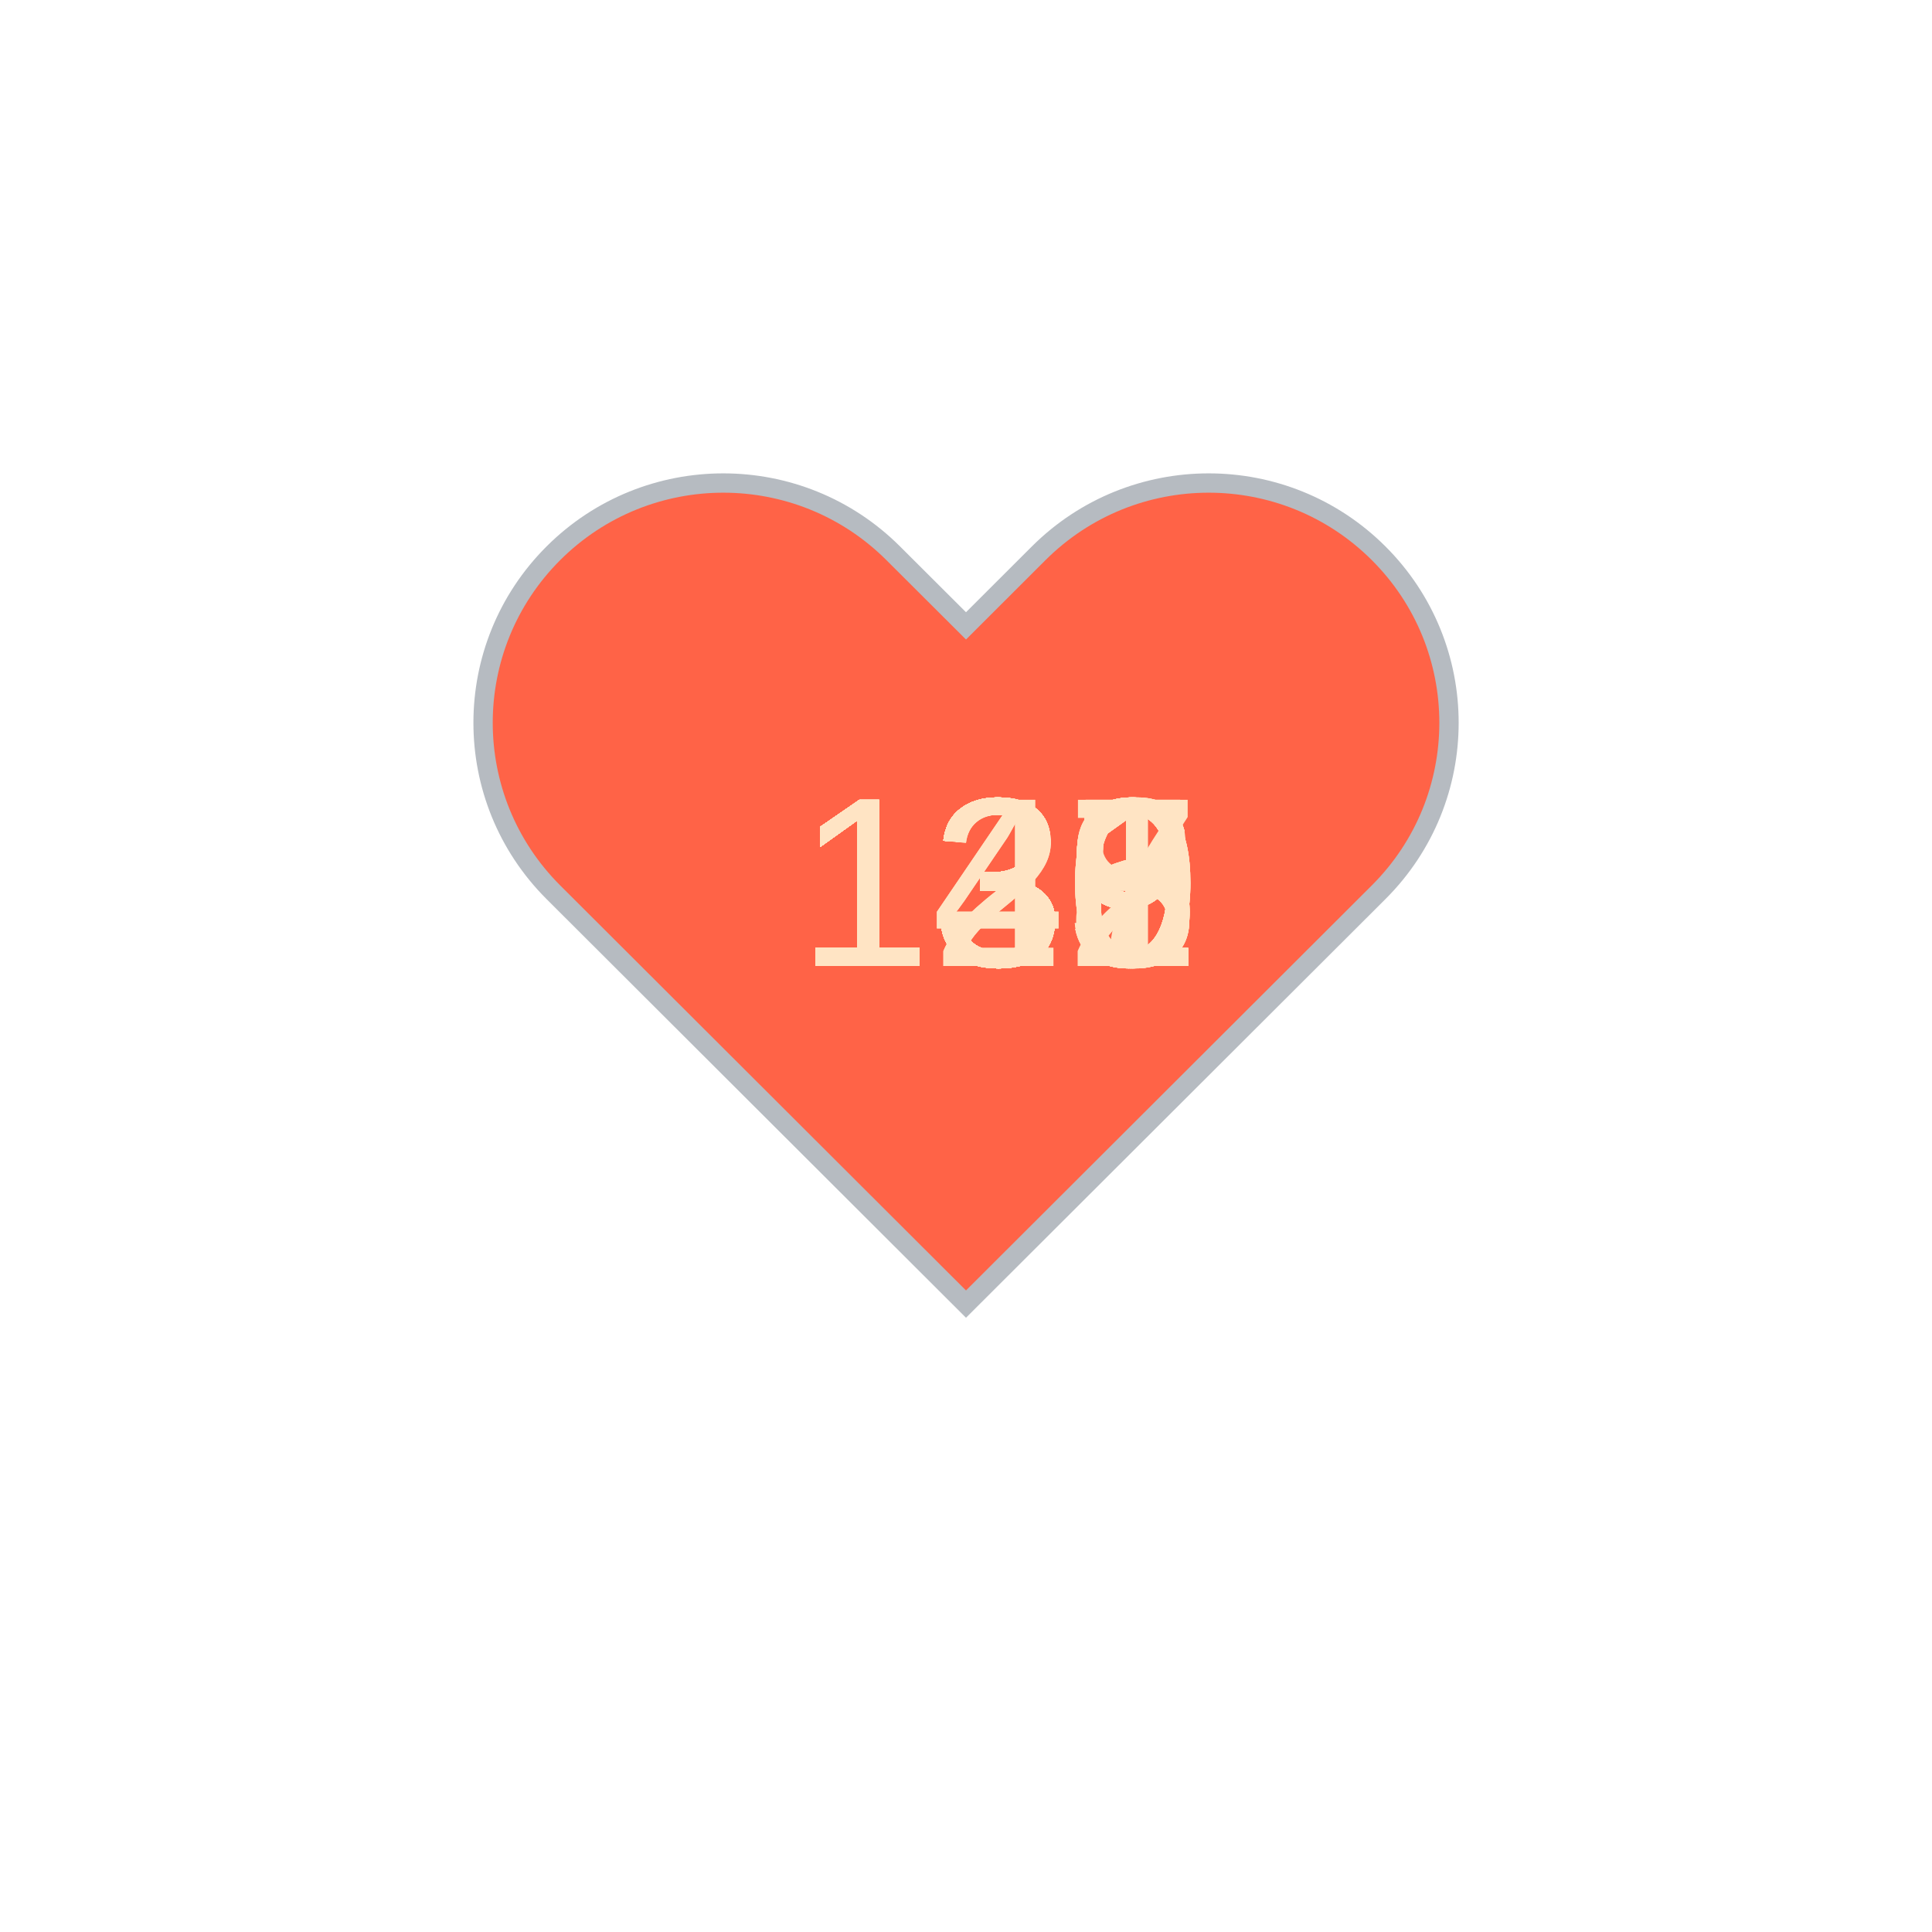
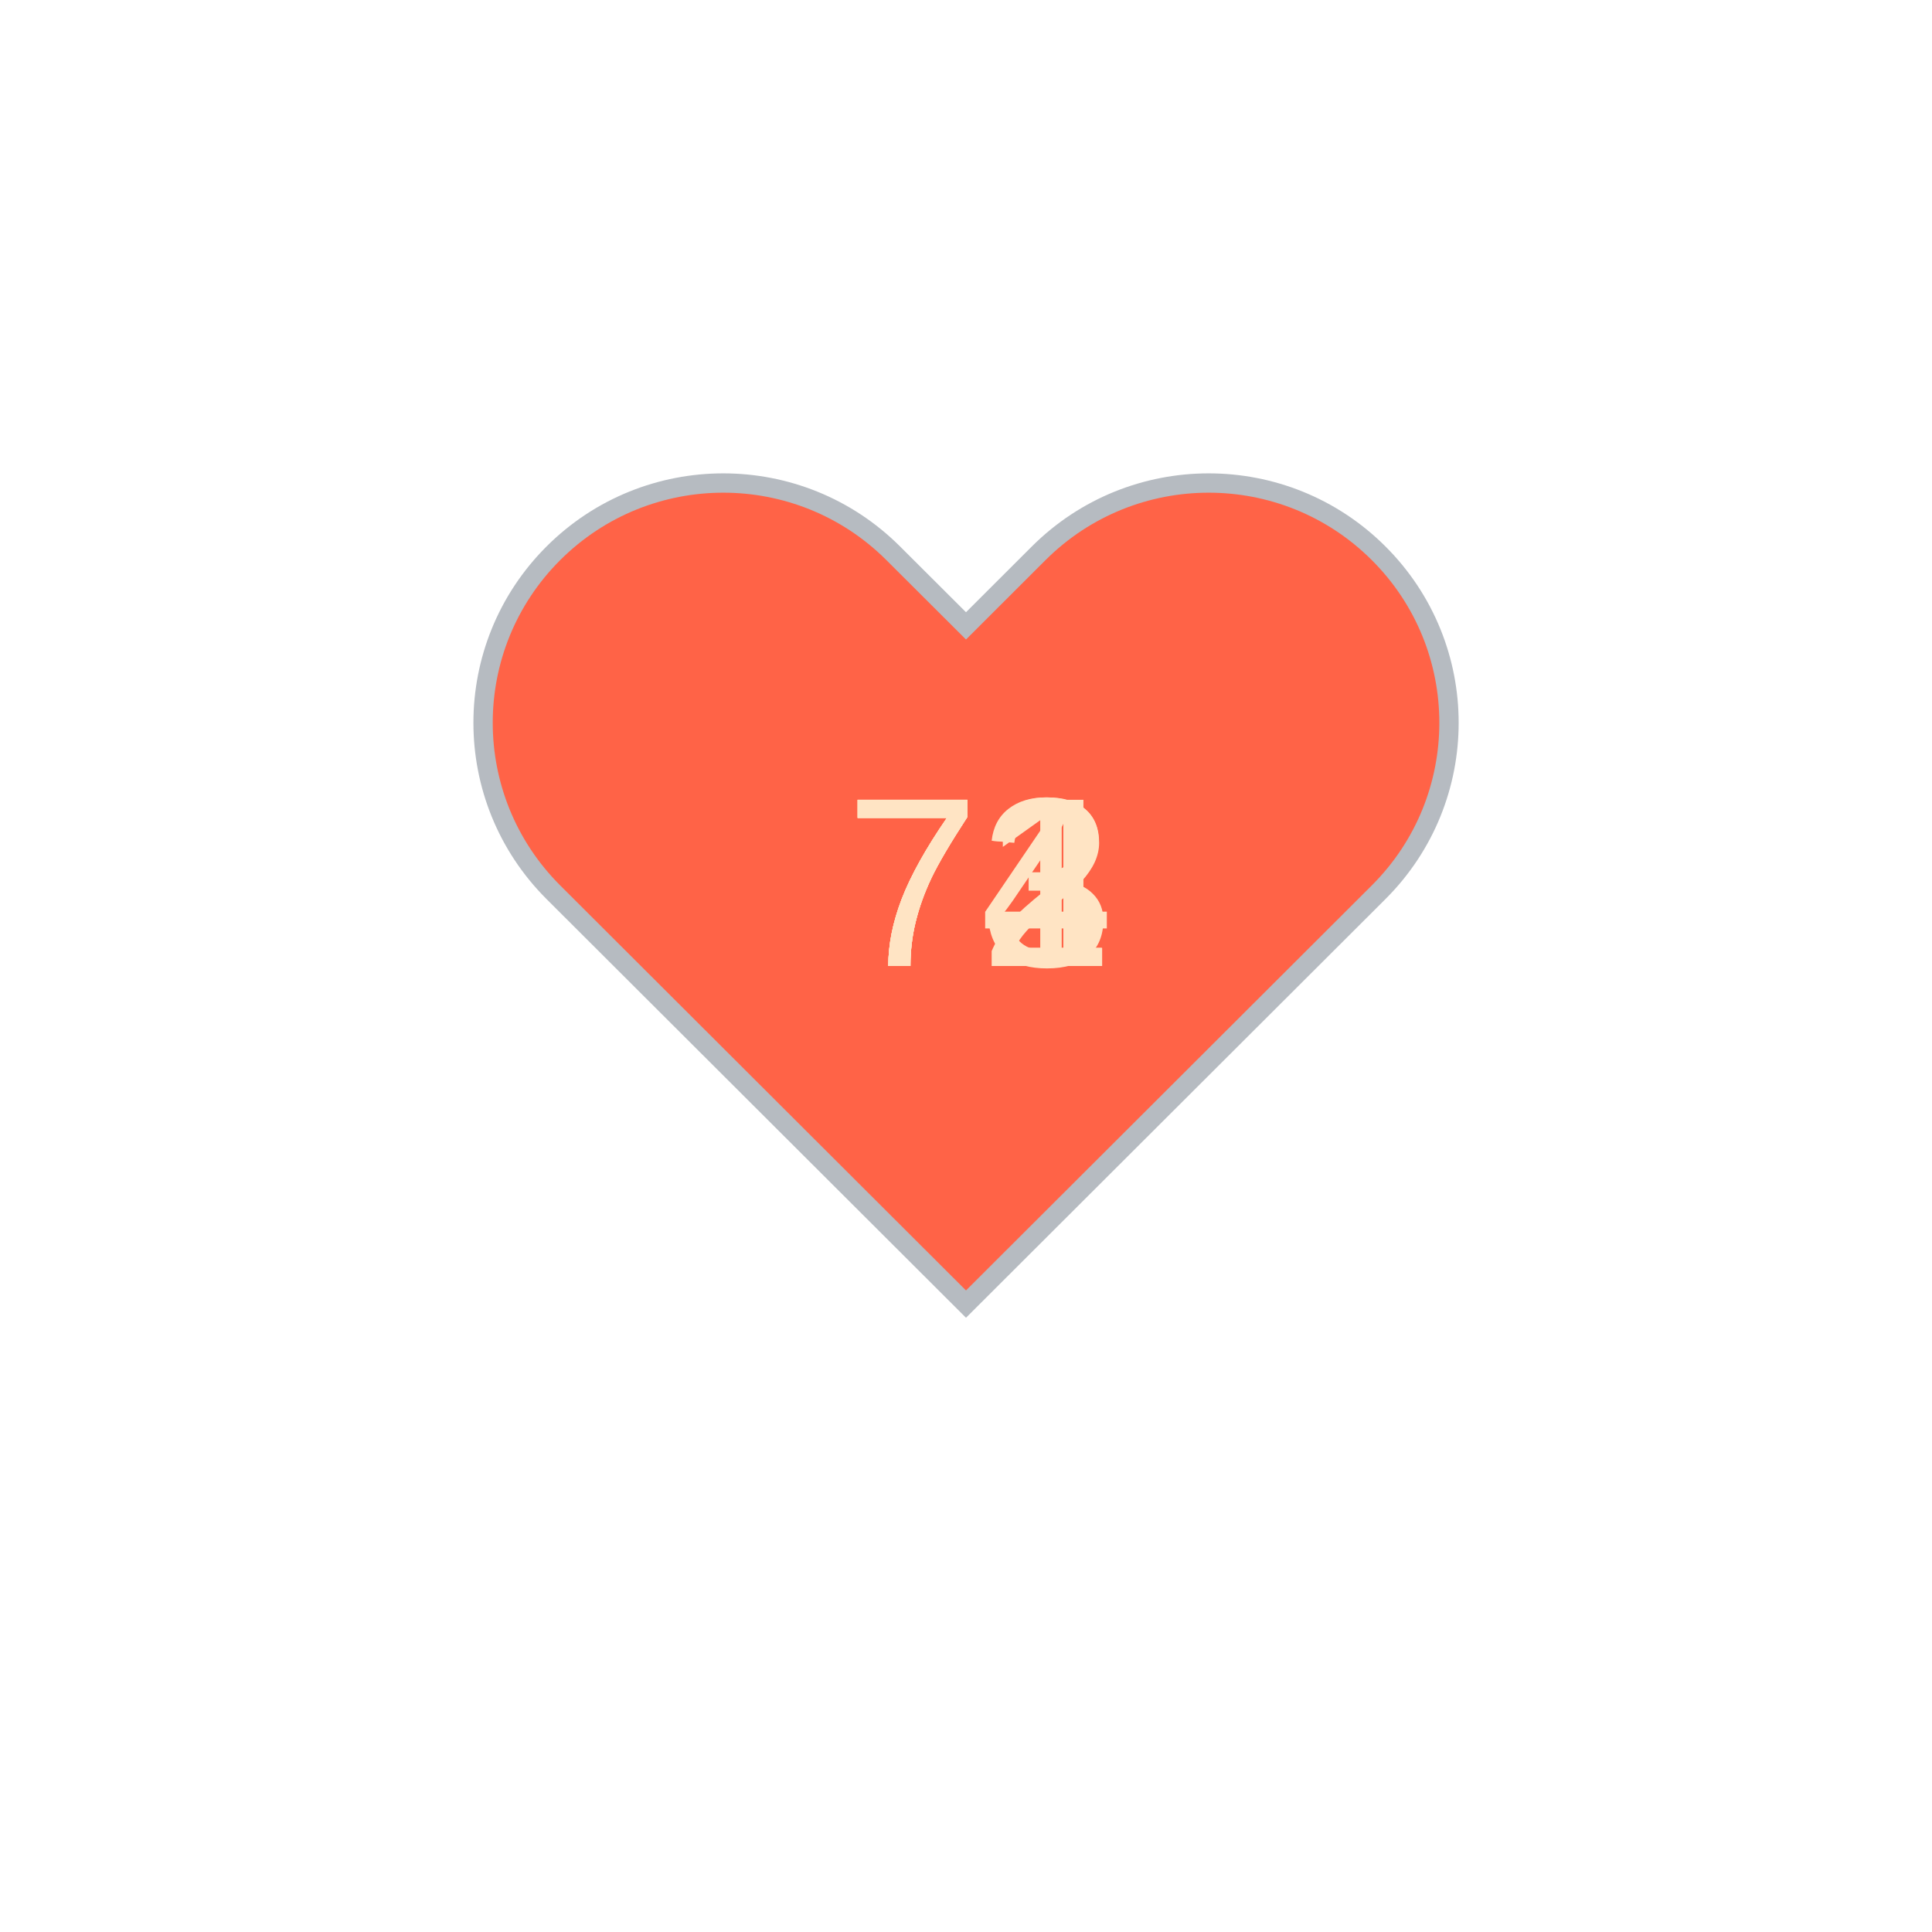
<svg xmlns="http://www.w3.org/2000/svg" baseProfile="full" height="150" version="1.1" viewBox="0,0,200,200" width="150">
  <defs />
  <g transform="translate(100 100)">
    <path d="M92.71,7.27L92.71,7.27c-9.71-9.69-25.46-9.69-35.18,0L50,14.79l-7.54-7.52C32.75-2.42,17-2.42,7.29,7.27v0 c-9.71,9.69-9.71,25.41,0,35.1L50,85l42.71-42.63C102.43,32.68,102.43,16.96,92.71,7.27z" fill="tomato" stroke="#B6BBC1" stroke-width="2" transform="translate(-50 -50)" />
    <animateTransform additive="sum" attributeName="transform" dur="1.2s" repeatCount="indefinite" type="scale" values="1; 1.5; 1.25; 1.5; 1.5; 1;" />
-     <text fill="bisque" style="font-size:25px; font-family:Arial" transform="translate(-17.5 0)">139<animate attributeName="visibility" dur="36.0s" keyTimes="0;0.03;0.07;0.1;0.13;0.17;0.2;0.23;0.27;0.3;0.33;0.37;0.4;0.43;0.47;0.5;0.53;0.57;0.6;0.63;0.67;0.7;0.73;0.77;0.8;0.83;0.87;0.9;0.93;0.97;1.0" repeatCount="indefinite" values="visible;hidden;hidden;hidden;hidden;hidden;hidden;hidden;hidden;hidden;hidden;hidden;hidden;hidden;hidden;hidden;hidden;hidden;hidden;hidden;hidden;hidden;hidden;hidden;hidden;hidden;hidden;hidden;hidden;hidden;hidden" />
+     <text fill="bisque" style="font-size:25px; font-family:Arial" transform="translate(-12.5 0)">73<animate attributeName="visibility" dur="4.8s" keyTimes="0;0.25;0.5;0.75;1" repeatCount="indefinite" values="visible;hidden;hidden;hidden;hidden" />
    </text>
-     <text fill="bisque" style="font-size:25px; font-family:Arial" transform="translate(-17.5 0)">140<animate attributeName="visibility" dur="36.0s" keyTimes="0;0.03;0.07;0.1;0.13;0.17;0.2;0.23;0.27;0.3;0.33;0.37;0.4;0.43;0.47;0.5;0.53;0.57;0.6;0.63;0.67;0.7;0.73;0.77;0.8;0.83;0.87;0.9;0.93;0.97;1.0" repeatCount="indefinite" values="hidden;visible;hidden;hidden;hidden;hidden;hidden;hidden;hidden;hidden;hidden;hidden;hidden;hidden;hidden;hidden;hidden;hidden;hidden;hidden;hidden;hidden;hidden;hidden;hidden;hidden;hidden;hidden;hidden;hidden;hidden" />
+     <text fill="bisque" style="font-size:25px; font-family:Arial" transform="translate(-12.5 0)">71<animate attributeName="visibility" dur="4.8s" keyTimes="0;0.25;0.5;0.75;1" repeatCount="indefinite" values="hidden;visible;hidden;hidden;hidden" />
    </text>
-     <text fill="bisque" style="font-size:25px; font-family:Arial" transform="translate(-17.5 0)">135<animate attributeName="visibility" dur="36.0s" keyTimes="0;0.03;0.07;0.1;0.13;0.17;0.2;0.23;0.27;0.3;0.33;0.37;0.4;0.43;0.47;0.5;0.53;0.57;0.6;0.63;0.67;0.7;0.73;0.77;0.8;0.83;0.87;0.9;0.93;0.97;1.0" repeatCount="indefinite" values="hidden;hidden;visible;hidden;hidden;hidden;hidden;hidden;hidden;hidden;hidden;hidden;hidden;hidden;hidden;hidden;hidden;hidden;hidden;hidden;hidden;hidden;hidden;hidden;hidden;hidden;hidden;hidden;hidden;hidden;hidden" />
+     <text fill="bisque" style="font-size:25px; font-family:Arial" transform="translate(-12.5 0)">74<animate attributeName="visibility" dur="4.8s" keyTimes="0;0.25;0.5;0.75;1" repeatCount="indefinite" values="hidden;hidden;visible;hidden;hidden" />
    </text>
-     <text fill="bisque" style="font-size:25px; font-family:Arial" transform="translate(-17.5 0)">137<animate attributeName="visibility" dur="36.0s" keyTimes="0;0.03;0.07;0.1;0.13;0.17;0.2;0.23;0.27;0.3;0.33;0.37;0.4;0.43;0.47;0.5;0.53;0.57;0.6;0.63;0.67;0.7;0.73;0.77;0.8;0.83;0.87;0.9;0.93;0.97;1.0" repeatCount="indefinite" values="hidden;hidden;hidden;visible;hidden;hidden;hidden;hidden;hidden;hidden;hidden;hidden;hidden;hidden;hidden;hidden;hidden;hidden;hidden;hidden;hidden;hidden;hidden;hidden;hidden;hidden;hidden;hidden;hidden;hidden;hidden" />
-     </text>
-     <text fill="bisque" style="font-size:25px; font-family:Arial" transform="translate(-17.5 0)">136<animate attributeName="visibility" dur="36.0s" keyTimes="0;0.03;0.07;0.1;0.13;0.17;0.2;0.23;0.27;0.3;0.33;0.37;0.4;0.43;0.47;0.5;0.53;0.57;0.6;0.63;0.67;0.7;0.73;0.77;0.8;0.83;0.87;0.9;0.93;0.97;1.0" repeatCount="indefinite" values="hidden;hidden;hidden;hidden;visible;hidden;hidden;hidden;hidden;hidden;hidden;hidden;hidden;hidden;hidden;hidden;hidden;hidden;hidden;hidden;hidden;hidden;hidden;hidden;hidden;hidden;hidden;hidden;hidden;hidden;hidden" />
-     </text>
-     <text fill="bisque" style="font-size:25px; font-family:Arial" transform="translate(-17.5 0)">135<animate attributeName="visibility" dur="36.0s" keyTimes="0;0.03;0.07;0.1;0.13;0.17;0.2;0.23;0.27;0.3;0.33;0.37;0.4;0.43;0.47;0.5;0.53;0.57;0.6;0.63;0.67;0.7;0.73;0.77;0.8;0.83;0.87;0.9;0.93;0.97;1.0" repeatCount="indefinite" values="hidden;hidden;hidden;hidden;hidden;visible;hidden;hidden;hidden;hidden;hidden;hidden;hidden;hidden;hidden;hidden;hidden;hidden;hidden;hidden;hidden;hidden;hidden;hidden;hidden;hidden;hidden;hidden;hidden;hidden;hidden" />
-     </text>
-     <text fill="bisque" style="font-size:25px; font-family:Arial" transform="translate(-17.5 0)">131<animate attributeName="visibility" dur="36.0s" keyTimes="0;0.03;0.07;0.1;0.13;0.17;0.2;0.23;0.27;0.3;0.33;0.37;0.4;0.43;0.47;0.5;0.53;0.57;0.6;0.63;0.67;0.7;0.73;0.77;0.8;0.83;0.87;0.9;0.93;0.97;1.0" repeatCount="indefinite" values="hidden;hidden;hidden;hidden;hidden;hidden;visible;hidden;hidden;hidden;hidden;hidden;hidden;hidden;hidden;hidden;hidden;hidden;hidden;hidden;hidden;hidden;hidden;hidden;hidden;hidden;hidden;hidden;hidden;hidden;hidden" />
-     </text>
-     <text fill="bisque" style="font-size:25px; font-family:Arial" transform="translate(-17.5 0)">131<animate attributeName="visibility" dur="36.0s" keyTimes="0;0.03;0.07;0.1;0.13;0.17;0.2;0.23;0.27;0.3;0.33;0.37;0.4;0.43;0.47;0.5;0.53;0.57;0.6;0.63;0.67;0.7;0.73;0.77;0.8;0.83;0.87;0.9;0.93;0.97;1.0" repeatCount="indefinite" values="hidden;hidden;hidden;hidden;hidden;hidden;hidden;visible;hidden;hidden;hidden;hidden;hidden;hidden;hidden;hidden;hidden;hidden;hidden;hidden;hidden;hidden;hidden;hidden;hidden;hidden;hidden;hidden;hidden;hidden;hidden" />
-     </text>
-     <text fill="bisque" style="font-size:25px; font-family:Arial" transform="translate(-17.5 0)">132<animate attributeName="visibility" dur="36.0s" keyTimes="0;0.03;0.07;0.1;0.13;0.17;0.2;0.23;0.27;0.3;0.33;0.37;0.4;0.43;0.47;0.5;0.53;0.57;0.6;0.63;0.67;0.7;0.73;0.77;0.8;0.83;0.87;0.9;0.93;0.97;1.0" repeatCount="indefinite" values="hidden;hidden;hidden;hidden;hidden;hidden;hidden;hidden;visible;hidden;hidden;hidden;hidden;hidden;hidden;hidden;hidden;hidden;hidden;hidden;hidden;hidden;hidden;hidden;hidden;hidden;hidden;hidden;hidden;hidden;hidden" />
-     </text>
-     <text fill="bisque" style="font-size:25px; font-family:Arial" transform="translate(-17.5 0)">130<animate attributeName="visibility" dur="36.0s" keyTimes="0;0.03;0.07;0.1;0.13;0.17;0.2;0.23;0.27;0.3;0.33;0.37;0.4;0.43;0.47;0.5;0.53;0.57;0.6;0.63;0.67;0.7;0.73;0.77;0.8;0.83;0.87;0.9;0.93;0.97;1.0" repeatCount="indefinite" values="hidden;hidden;hidden;hidden;hidden;hidden;hidden;hidden;hidden;visible;hidden;hidden;hidden;hidden;hidden;hidden;hidden;hidden;hidden;hidden;hidden;hidden;hidden;hidden;hidden;hidden;hidden;hidden;hidden;hidden;hidden" />
-     </text>
-     <text fill="bisque" style="font-size:25px; font-family:Arial" transform="translate(-17.5 0)">131<animate attributeName="visibility" dur="36.0s" keyTimes="0;0.03;0.07;0.1;0.13;0.17;0.2;0.23;0.27;0.3;0.33;0.37;0.4;0.43;0.47;0.5;0.53;0.57;0.6;0.63;0.67;0.7;0.73;0.77;0.8;0.83;0.87;0.9;0.93;0.97;1.0" repeatCount="indefinite" values="hidden;hidden;hidden;hidden;hidden;hidden;hidden;hidden;hidden;hidden;visible;hidden;hidden;hidden;hidden;hidden;hidden;hidden;hidden;hidden;hidden;hidden;hidden;hidden;hidden;hidden;hidden;hidden;hidden;hidden;hidden" />
-     </text>
-     <text fill="bisque" style="font-size:25px; font-family:Arial" transform="translate(-17.5 0)">131<animate attributeName="visibility" dur="36.0s" keyTimes="0;0.03;0.07;0.1;0.13;0.17;0.2;0.23;0.27;0.3;0.33;0.37;0.4;0.43;0.47;0.5;0.53;0.57;0.6;0.63;0.67;0.7;0.73;0.77;0.8;0.83;0.87;0.9;0.93;0.97;1.0" repeatCount="indefinite" values="hidden;hidden;hidden;hidden;hidden;hidden;hidden;hidden;hidden;hidden;hidden;visible;hidden;hidden;hidden;hidden;hidden;hidden;hidden;hidden;hidden;hidden;hidden;hidden;hidden;hidden;hidden;hidden;hidden;hidden;hidden" />
-     </text>
-     <text fill="bisque" style="font-size:25px; font-family:Arial" transform="translate(-17.5 0)">133<animate attributeName="visibility" dur="36.0s" keyTimes="0;0.03;0.07;0.1;0.13;0.17;0.2;0.23;0.27;0.3;0.33;0.37;0.4;0.43;0.47;0.5;0.53;0.57;0.6;0.63;0.67;0.7;0.73;0.77;0.8;0.83;0.87;0.9;0.93;0.97;1.0" repeatCount="indefinite" values="hidden;hidden;hidden;hidden;hidden;hidden;hidden;hidden;hidden;hidden;hidden;hidden;visible;hidden;hidden;hidden;hidden;hidden;hidden;hidden;hidden;hidden;hidden;hidden;hidden;hidden;hidden;hidden;hidden;hidden;hidden" />
-     </text>
-     <text fill="bisque" style="font-size:25px; font-family:Arial" transform="translate(-17.5 0)">135<animate attributeName="visibility" dur="36.0s" keyTimes="0;0.03;0.07;0.1;0.13;0.17;0.2;0.23;0.27;0.3;0.33;0.37;0.4;0.43;0.47;0.5;0.53;0.57;0.6;0.63;0.67;0.7;0.73;0.77;0.8;0.83;0.87;0.9;0.93;0.97;1.0" repeatCount="indefinite" values="hidden;hidden;hidden;hidden;hidden;hidden;hidden;hidden;hidden;hidden;hidden;hidden;hidden;visible;hidden;hidden;hidden;hidden;hidden;hidden;hidden;hidden;hidden;hidden;hidden;hidden;hidden;hidden;hidden;hidden;hidden" />
-     </text>
-     <text fill="bisque" style="font-size:25px; font-family:Arial" transform="translate(-17.5 0)">139<animate attributeName="visibility" dur="36.0s" keyTimes="0;0.03;0.07;0.1;0.13;0.17;0.2;0.23;0.27;0.3;0.33;0.37;0.4;0.43;0.47;0.5;0.53;0.57;0.6;0.63;0.67;0.7;0.73;0.77;0.8;0.83;0.87;0.9;0.93;0.97;1.0" repeatCount="indefinite" values="hidden;hidden;hidden;hidden;hidden;hidden;hidden;hidden;hidden;hidden;hidden;hidden;hidden;hidden;visible;hidden;hidden;hidden;hidden;hidden;hidden;hidden;hidden;hidden;hidden;hidden;hidden;hidden;hidden;hidden;hidden" />
-     </text>
-     <text fill="bisque" style="font-size:25px; font-family:Arial" transform="translate(-17.5 0)">139<animate attributeName="visibility" dur="36.0s" keyTimes="0;0.03;0.07;0.1;0.13;0.17;0.2;0.23;0.27;0.3;0.33;0.37;0.4;0.43;0.47;0.5;0.53;0.57;0.6;0.63;0.67;0.7;0.73;0.77;0.8;0.83;0.87;0.9;0.93;0.97;1.0" repeatCount="indefinite" values="hidden;hidden;hidden;hidden;hidden;hidden;hidden;hidden;hidden;hidden;hidden;hidden;hidden;hidden;hidden;visible;hidden;hidden;hidden;hidden;hidden;hidden;hidden;hidden;hidden;hidden;hidden;hidden;hidden;hidden;hidden" />
-     </text>
-     <text fill="bisque" style="font-size:25px; font-family:Arial" transform="translate(-17.5 0)">139<animate attributeName="visibility" dur="36.0s" keyTimes="0;0.03;0.07;0.1;0.13;0.17;0.2;0.23;0.27;0.3;0.33;0.37;0.4;0.43;0.47;0.5;0.53;0.57;0.6;0.63;0.67;0.7;0.73;0.77;0.8;0.83;0.87;0.9;0.93;0.97;1.0" repeatCount="indefinite" values="hidden;hidden;hidden;hidden;hidden;hidden;hidden;hidden;hidden;hidden;hidden;hidden;hidden;hidden;hidden;hidden;visible;hidden;hidden;hidden;hidden;hidden;hidden;hidden;hidden;hidden;hidden;hidden;hidden;hidden;hidden" />
-     </text>
-     <text fill="bisque" style="font-size:25px; font-family:Arial" transform="translate(-17.5 0)">140<animate attributeName="visibility" dur="36.0s" keyTimes="0;0.03;0.07;0.1;0.13;0.17;0.2;0.23;0.27;0.3;0.33;0.37;0.4;0.43;0.47;0.5;0.53;0.57;0.6;0.63;0.67;0.7;0.73;0.77;0.8;0.83;0.87;0.9;0.93;0.97;1.0" repeatCount="indefinite" values="hidden;hidden;hidden;hidden;hidden;hidden;hidden;hidden;hidden;hidden;hidden;hidden;hidden;hidden;hidden;hidden;hidden;visible;hidden;hidden;hidden;hidden;hidden;hidden;hidden;hidden;hidden;hidden;hidden;hidden;hidden" />
-     </text>
-     <text fill="bisque" style="font-size:25px; font-family:Arial" transform="translate(-17.5 0)">139<animate attributeName="visibility" dur="36.0s" keyTimes="0;0.03;0.07;0.1;0.13;0.17;0.2;0.23;0.27;0.3;0.33;0.37;0.4;0.43;0.47;0.5;0.53;0.57;0.6;0.63;0.67;0.7;0.73;0.77;0.8;0.83;0.87;0.9;0.93;0.97;1.0" repeatCount="indefinite" values="hidden;hidden;hidden;hidden;hidden;hidden;hidden;hidden;hidden;hidden;hidden;hidden;hidden;hidden;hidden;hidden;hidden;hidden;visible;hidden;hidden;hidden;hidden;hidden;hidden;hidden;hidden;hidden;hidden;hidden;hidden" />
-     </text>
-     <text fill="bisque" style="font-size:25px; font-family:Arial" transform="translate(-17.5 0)">139<animate attributeName="visibility" dur="36.0s" keyTimes="0;0.03;0.07;0.1;0.13;0.17;0.2;0.23;0.27;0.3;0.33;0.37;0.4;0.43;0.47;0.5;0.53;0.57;0.6;0.63;0.67;0.7;0.73;0.77;0.8;0.83;0.87;0.9;0.93;0.97;1.0" repeatCount="indefinite" values="hidden;hidden;hidden;hidden;hidden;hidden;hidden;hidden;hidden;hidden;hidden;hidden;hidden;hidden;hidden;hidden;hidden;hidden;hidden;visible;hidden;hidden;hidden;hidden;hidden;hidden;hidden;hidden;hidden;hidden;hidden" />
-     </text>
-     <text fill="bisque" style="font-size:25px; font-family:Arial" transform="translate(-17.5 0)">139<animate attributeName="visibility" dur="36.0s" keyTimes="0;0.03;0.07;0.1;0.13;0.17;0.2;0.23;0.27;0.3;0.33;0.37;0.4;0.43;0.47;0.5;0.53;0.57;0.6;0.63;0.67;0.7;0.73;0.77;0.8;0.83;0.87;0.9;0.93;0.97;1.0" repeatCount="indefinite" values="hidden;hidden;hidden;hidden;hidden;hidden;hidden;hidden;hidden;hidden;hidden;hidden;hidden;hidden;hidden;hidden;hidden;hidden;hidden;hidden;visible;hidden;hidden;hidden;hidden;hidden;hidden;hidden;hidden;hidden;hidden" />
-     </text>
-     <text fill="bisque" style="font-size:25px; font-family:Arial" transform="translate(-17.5 0)">136<animate attributeName="visibility" dur="36.0s" keyTimes="0;0.03;0.07;0.1;0.13;0.17;0.2;0.23;0.27;0.3;0.33;0.37;0.4;0.43;0.47;0.5;0.53;0.57;0.6;0.63;0.67;0.7;0.73;0.77;0.8;0.83;0.87;0.9;0.93;0.97;1.0" repeatCount="indefinite" values="hidden;hidden;hidden;hidden;hidden;hidden;hidden;hidden;hidden;hidden;hidden;hidden;hidden;hidden;hidden;hidden;hidden;hidden;hidden;hidden;hidden;visible;hidden;hidden;hidden;hidden;hidden;hidden;hidden;hidden;hidden" />
-     </text>
-     <text fill="bisque" style="font-size:25px; font-family:Arial" transform="translate(-17.5 0)">136<animate attributeName="visibility" dur="36.0s" keyTimes="0;0.03;0.07;0.1;0.13;0.17;0.2;0.23;0.27;0.3;0.33;0.37;0.4;0.43;0.47;0.5;0.53;0.57;0.6;0.63;0.67;0.7;0.73;0.77;0.8;0.83;0.87;0.9;0.93;0.97;1.0" repeatCount="indefinite" values="hidden;hidden;hidden;hidden;hidden;hidden;hidden;hidden;hidden;hidden;hidden;hidden;hidden;hidden;hidden;hidden;hidden;hidden;hidden;hidden;hidden;hidden;visible;hidden;hidden;hidden;hidden;hidden;hidden;hidden;hidden" />
-     </text>
-     <text fill="bisque" style="font-size:25px; font-family:Arial" transform="translate(-17.5 0)">131<animate attributeName="visibility" dur="36.0s" keyTimes="0;0.03;0.07;0.1;0.13;0.17;0.2;0.23;0.27;0.3;0.33;0.37;0.4;0.43;0.47;0.5;0.53;0.57;0.6;0.63;0.67;0.7;0.73;0.77;0.8;0.83;0.87;0.9;0.93;0.97;1.0" repeatCount="indefinite" values="hidden;hidden;hidden;hidden;hidden;hidden;hidden;hidden;hidden;hidden;hidden;hidden;hidden;hidden;hidden;hidden;hidden;hidden;hidden;hidden;hidden;hidden;hidden;visible;hidden;hidden;hidden;hidden;hidden;hidden;hidden" />
-     </text>
-     <text fill="bisque" style="font-size:25px; font-family:Arial" transform="translate(-17.5 0)">133<animate attributeName="visibility" dur="36.0s" keyTimes="0;0.03;0.07;0.1;0.13;0.17;0.2;0.23;0.27;0.3;0.33;0.37;0.4;0.43;0.47;0.5;0.53;0.57;0.6;0.63;0.67;0.7;0.73;0.77;0.8;0.83;0.87;0.9;0.93;0.97;1.0" repeatCount="indefinite" values="hidden;hidden;hidden;hidden;hidden;hidden;hidden;hidden;hidden;hidden;hidden;hidden;hidden;hidden;hidden;hidden;hidden;hidden;hidden;hidden;hidden;hidden;hidden;hidden;visible;hidden;hidden;hidden;hidden;hidden;hidden" />
-     </text>
-     <text fill="bisque" style="font-size:25px; font-family:Arial" transform="translate(-17.5 0)">130<animate attributeName="visibility" dur="36.0s" keyTimes="0;0.03;0.07;0.1;0.13;0.17;0.2;0.23;0.27;0.3;0.33;0.37;0.4;0.43;0.47;0.5;0.53;0.57;0.6;0.63;0.67;0.7;0.73;0.77;0.8;0.83;0.87;0.9;0.93;0.97;1.0" repeatCount="indefinite" values="hidden;hidden;hidden;hidden;hidden;hidden;hidden;hidden;hidden;hidden;hidden;hidden;hidden;hidden;hidden;hidden;hidden;hidden;hidden;hidden;hidden;hidden;hidden;hidden;hidden;visible;hidden;hidden;hidden;hidden;hidden" />
-     </text>
-     <text fill="bisque" style="font-size:25px; font-family:Arial" transform="translate(-17.5 0)">131<animate attributeName="visibility" dur="36.0s" keyTimes="0;0.03;0.07;0.1;0.13;0.17;0.2;0.23;0.27;0.3;0.33;0.37;0.4;0.43;0.47;0.5;0.53;0.57;0.6;0.63;0.67;0.7;0.73;0.77;0.8;0.83;0.87;0.9;0.93;0.97;1.0" repeatCount="indefinite" values="hidden;hidden;hidden;hidden;hidden;hidden;hidden;hidden;hidden;hidden;hidden;hidden;hidden;hidden;hidden;hidden;hidden;hidden;hidden;hidden;hidden;hidden;hidden;hidden;hidden;hidden;visible;hidden;hidden;hidden;hidden" />
-     </text>
-     <text fill="bisque" style="font-size:25px; font-family:Arial" transform="translate(-17.5 0)">128<animate attributeName="visibility" dur="36.0s" keyTimes="0;0.03;0.07;0.1;0.13;0.17;0.2;0.23;0.27;0.3;0.33;0.37;0.4;0.43;0.47;0.5;0.53;0.57;0.6;0.63;0.67;0.7;0.73;0.77;0.8;0.83;0.87;0.9;0.93;0.97;1.0" repeatCount="indefinite" values="hidden;hidden;hidden;hidden;hidden;hidden;hidden;hidden;hidden;hidden;hidden;hidden;hidden;hidden;hidden;hidden;hidden;hidden;hidden;hidden;hidden;hidden;hidden;hidden;hidden;hidden;hidden;visible;hidden;hidden;hidden" />
-     </text>
-     <text fill="bisque" style="font-size:25px; font-family:Arial" transform="translate(-17.5 0)">129<animate attributeName="visibility" dur="36.0s" keyTimes="0;0.03;0.07;0.1;0.13;0.17;0.2;0.23;0.27;0.3;0.33;0.37;0.4;0.43;0.47;0.5;0.53;0.57;0.6;0.63;0.67;0.7;0.73;0.77;0.8;0.83;0.87;0.9;0.93;0.97;1.0" repeatCount="indefinite" values="hidden;hidden;hidden;hidden;hidden;hidden;hidden;hidden;hidden;hidden;hidden;hidden;hidden;hidden;hidden;hidden;hidden;hidden;hidden;hidden;hidden;hidden;hidden;hidden;hidden;hidden;hidden;hidden;visible;hidden;hidden" />
-     </text>
-     <text fill="bisque" style="font-size:25px; font-family:Arial" transform="translate(-17.5 0)">133<animate attributeName="visibility" dur="36.0s" keyTimes="0;0.03;0.07;0.1;0.13;0.17;0.2;0.23;0.27;0.3;0.33;0.37;0.4;0.43;0.47;0.5;0.53;0.57;0.6;0.63;0.67;0.7;0.73;0.77;0.8;0.83;0.87;0.9;0.93;0.97;1.0" repeatCount="indefinite" values="hidden;hidden;hidden;hidden;hidden;hidden;hidden;hidden;hidden;hidden;hidden;hidden;hidden;hidden;hidden;hidden;hidden;hidden;hidden;hidden;hidden;hidden;hidden;hidden;hidden;hidden;hidden;hidden;hidden;visible;hidden" />
+     <text fill="bisque" style="font-size:25px; font-family:Arial" transform="translate(-12.5 0)">72<animate attributeName="visibility" dur="4.8s" keyTimes="0;0.25;0.5;0.75;1" repeatCount="indefinite" values="hidden;hidden;hidden;visible;hidden" />
    </text>
  </g>
</svg>
